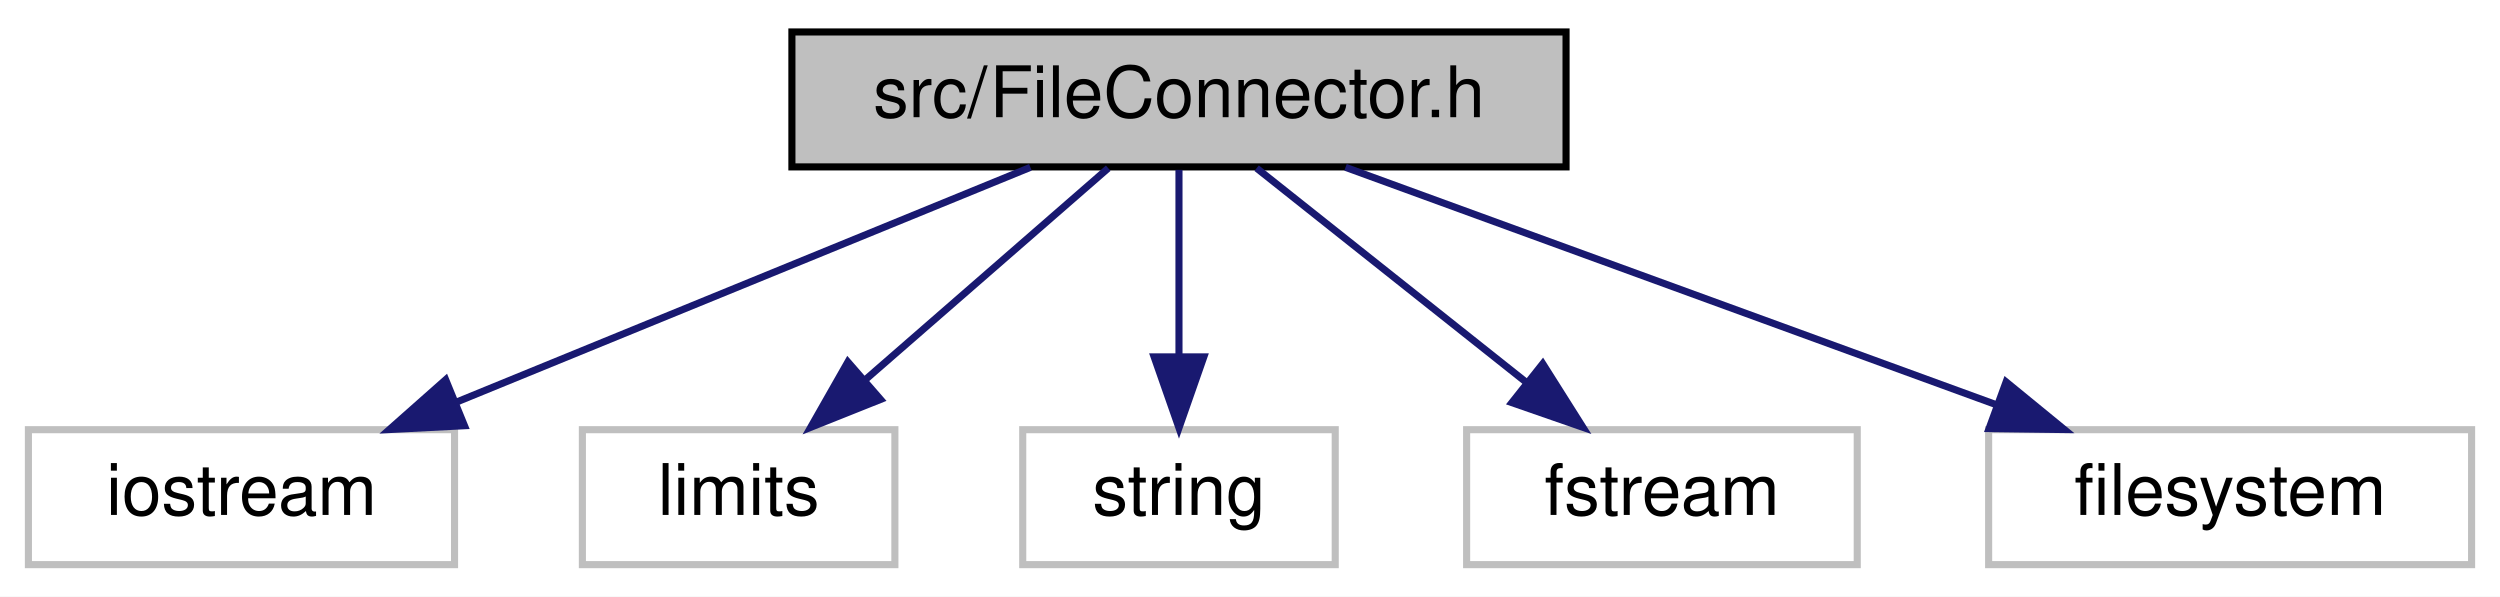
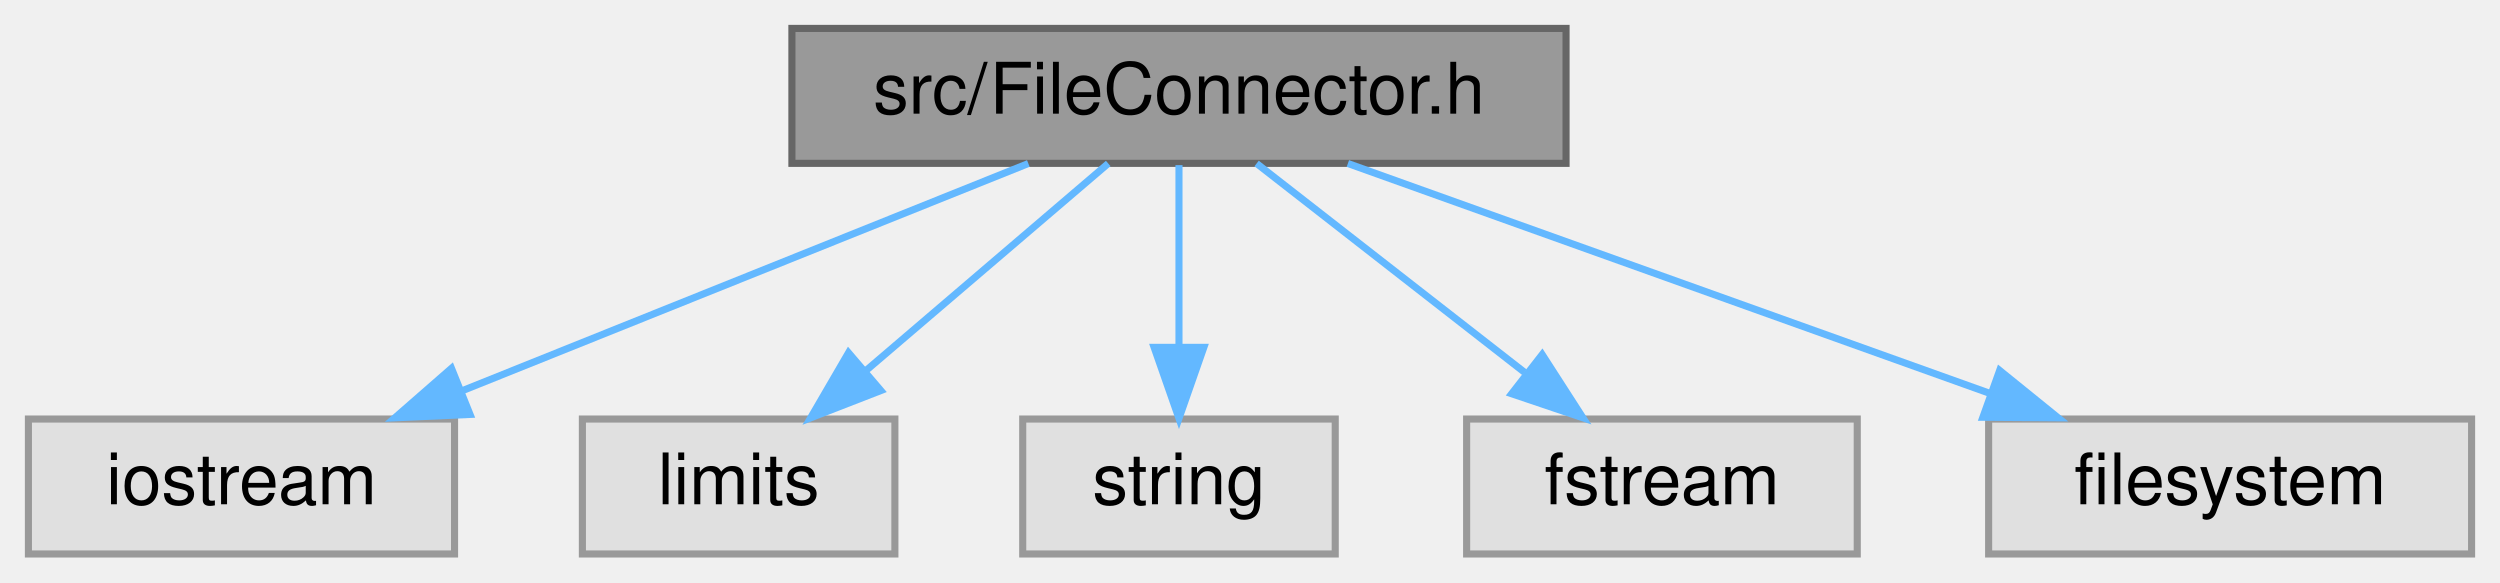
- <svg xmlns="http://www.w3.org/2000/svg" xmlns:xlink="http://www.w3.org/1999/xlink" width="352pt" height="84pt" viewBox="0.00 0.00 352.00 84.00">
-   <g id="graph0" class="graph" transform="scale(1 1) rotate(0) translate(4 80)">
-     <polygon fill="white" stroke="transparent" points="-4,4 -4,-80 348,-80 348,4 -4,4" />
-     <g id="node1" class="node">
-       <g id="a_node1">
+ <svg xmlns="http://www.w3.org/2000/svg" xmlns:xlink="http://www.w3.org/1999/xlink" width="352pt" height="82pt" viewBox="0.00 0.00 352.00 82.00">
+   <g id="graph0" class="graph" transform="scale(1 1) rotate(0) translate(4 78)">
+     <g id="Node000001" class="node">
+       <g id="a_Node000001">
        <a xlink:title=" ">
-           <polygon fill="#bfbfbf" stroke="black" points="107.5,-56.5 107.5,-75.5 216.5,-75.5 216.5,-56.5 107.5,-56.5" />
-           <text text-anchor="middle" x="162" y="-63.5" font-family="Helvetica,sans-Serif" font-size="10.00">src/FileConnector.h</text>
+           <polygon fill="#999999" stroke="#666666" points="216.5,-74 107.5,-74 107.5,-55 216.5,-55 216.5,-74" />
+           <text text-anchor="middle" x="162" y="-62" font-family="Helvetica,sans-Serif" font-size="10.00">src/FileConnector.h</text>
        </a>
      </g>
    </g>
-     <g id="node2" class="node">
-       <g id="a_node2">
+     <g id="Node000002" class="node">
+       <g id="a_Node000002">
        <a xlink:title=" ">
-           <polygon fill="white" stroke="#bfbfbf" points="0,-0.5 0,-19.5 60,-19.5 60,-0.5 0,-0.5" />
-           <text text-anchor="middle" x="30" y="-7.5" font-family="Helvetica,sans-Serif" font-size="10.00">iostream</text>
+           <polygon fill="#e0e0e0" stroke="#999999" points="60,-19 0,-19 0,0 60,0 60,-19" />
+           <text text-anchor="middle" x="30" y="-7" font-family="Helvetica,sans-Serif" font-size="10.00">iostream</text>
        </a>
      </g>
    </g>
-     <g id="edge1" class="edge">
-       <path fill="none" stroke="midnightblue" d="M141.08,-56.44C119.26,-47.52 84.85,-33.44 60.11,-23.32" />
-       <polygon fill="midnightblue" stroke="midnightblue" points="61.4,-20.06 50.82,-19.52 58.75,-26.54 61.4,-20.06" />
-     </g>
-     <g id="node3" class="node">
-       <g id="a_node3">
+     <g id="edge1_Node000001_Node000002" class="edge">
+       <g id="a_edge1_Node000001_Node000002">
        <a xlink:title=" ">
-           <polygon fill="white" stroke="#bfbfbf" points="78,-0.5 78,-19.5 122,-19.5 122,-0.5 78,-0.5" />
-           <text text-anchor="middle" x="100" y="-7.5" font-family="Helvetica,sans-Serif" font-size="10.00">limits</text>
+           <path fill="none" stroke="#63b8ff" d="M140.79,-54.98C119.27,-46.34 85.72,-32.87 61.17,-23.02" />
+           <polygon fill="#63b8ff" stroke="#63b8ff" points="62.18,-19.65 51.59,-19.17 59.57,-26.14 62.18,-19.65" />
        </a>
      </g>
    </g>
-     <g id="edge2" class="edge">
-       <path fill="none" stroke="midnightblue" d="M152.04,-56.32C142.87,-48.34 129.06,-36.31 117.97,-26.65" />
-       <polygon fill="midnightblue" stroke="midnightblue" points="119.98,-23.76 110.14,-19.83 115.38,-29.04 119.98,-23.76" />
-     </g>
-     <g id="node4" class="node">
-       <g id="a_node4">
+     <g id="Node000003" class="node">
+       <g id="a_Node000003">
        <a xlink:title=" ">
-           <polygon fill="white" stroke="#bfbfbf" points="140,-0.5 140,-19.5 184,-19.5 184,-0.5 140,-0.5" />
-           <text text-anchor="middle" x="162" y="-7.5" font-family="Helvetica,sans-Serif" font-size="10.00">string</text>
+           <polygon fill="#e0e0e0" stroke="#999999" points="122,-19 78,-19 78,0 122,0 122,-19" />
+           <text text-anchor="middle" x="100" y="-7" font-family="Helvetica,sans-Serif" font-size="10.00">limits</text>
        </a>
      </g>
    </g>
-     <g id="edge3" class="edge">
-       <path fill="none" stroke="midnightblue" d="M162,-56.08C162,-49.01 162,-38.86 162,-29.99" />
-       <polygon fill="midnightblue" stroke="midnightblue" points="165.5,-29.75 162,-19.75 158.5,-29.75 165.5,-29.75" />
-     </g>
-     <g id="node5" class="node">
-       <g id="a_node5">
+     <g id="edge2_Node000001_Node000003" class="edge">
+       <g id="a_edge2_Node000001_Node000003">
        <a xlink:title=" ">
-           <polygon fill="white" stroke="#bfbfbf" points="202.5,-0.5 202.5,-19.5 257.5,-19.5 257.5,-0.5 202.5,-0.5" />
-           <text text-anchor="middle" x="230" y="-7.5" font-family="Helvetica,sans-Serif" font-size="10.00">fstream</text>
+           <path fill="none" stroke="#63b8ff" d="M152.04,-54.98C142.87,-47.15 129.06,-35.34 117.97,-25.86" />
+           <polygon fill="#63b8ff" stroke="#63b8ff" points="120.02,-23.01 110.14,-19.17 115.47,-28.33 120.02,-23.01" />
        </a>
      </g>
    </g>
-     <g id="edge4" class="edge">
-       <path fill="none" stroke="midnightblue" d="M172.93,-56.32C183.17,-48.18 198.72,-35.84 211,-26.09" />
-       <polygon fill="midnightblue" stroke="midnightblue" points="213.22,-28.79 218.88,-19.83 208.87,-23.31 213.22,-28.79" />
-     </g>
-     <g id="node6" class="node">
-       <g id="a_node6">
+     <g id="Node000004" class="node">
+       <g id="a_Node000004">
        <a xlink:title=" ">
-           <polygon fill="white" stroke="#bfbfbf" points="276,-0.5 276,-19.5 344,-19.5 344,-0.5 276,-0.5" />
-           <text text-anchor="middle" x="310" y="-7.5" font-family="Helvetica,sans-Serif" font-size="10.00">filesystem</text>
+           <polygon fill="#e0e0e0" stroke="#999999" points="184,-19 140,-19 140,0 184,0 184,-19" />
+           <text text-anchor="middle" x="162" y="-7" font-family="Helvetica,sans-Serif" font-size="10.00">string</text>
        </a>
      </g>
    </g>
-     <g id="edge5" class="edge">
-       <path fill="none" stroke="midnightblue" d="M185.45,-56.44C210.13,-47.44 249.19,-33.19 276.98,-23.05" />
-       <polygon fill="midnightblue" stroke="midnightblue" points="278.46,-26.23 286.66,-19.52 276.06,-19.66 278.46,-26.23" />
+     <g id="edge3_Node000001_Node000004" class="edge">
+       <g id="a_edge3_Node000001_Node000004">
+         <a xlink:title=" ">
+           <path fill="none" stroke="#63b8ff" d="M162,-54.75C162,-47.8 162,-37.85 162,-29.13" />
+           <polygon fill="#63b8ff" stroke="#63b8ff" points="165.5,-29.09 162,-19.09 158.5,-29.09 165.5,-29.09" />
+         </a>
+       </g>
+     </g>
+     <g id="Node000005" class="node">
+       <g id="a_Node000005">
+         <a xlink:title=" ">
+           <polygon fill="#e0e0e0" stroke="#999999" points="257.5,-19 202.5,-19 202.5,0 257.5,0 257.5,-19" />
+           <text text-anchor="middle" x="230" y="-7" font-family="Helvetica,sans-Serif" font-size="10.00">fstream</text>
+         </a>
+       </g>
+     </g>
+     <g id="edge4_Node000001_Node000005" class="edge">
+       <g id="a_edge4_Node000001_Node000005">
+         <a xlink:title=" ">
+           <path fill="none" stroke="#63b8ff" d="M172.93,-54.98C183.08,-47.07 198.42,-35.11 210.65,-25.58" />
+           <polygon fill="#63b8ff" stroke="#63b8ff" points="213.14,-28.08 218.88,-19.17 208.84,-22.56 213.14,-28.08" />
+         </a>
+       </g>
+     </g>
+     <g id="Node000006" class="node">
+       <g id="a_Node000006">
+         <a xlink:title=" ">
+           <polygon fill="#e0e0e0" stroke="#999999" points="344,-19 276,-19 276,0 344,0 344,-19" />
+           <text text-anchor="middle" x="310" y="-7" font-family="Helvetica,sans-Serif" font-size="10.00">filesystem</text>
+         </a>
+       </g>
+     </g>
+     <g id="edge5_Node000001_Node000006" class="edge">
+       <g id="a_edge5_Node000001_Node000006">
+         <a xlink:title=" ">
+           <path fill="none" stroke="#63b8ff" d="M185.78,-54.98C210.23,-46.23 248.53,-32.51 276.15,-22.62" />
+           <polygon fill="#63b8ff" stroke="#63b8ff" points="277.55,-25.84 285.79,-19.17 275.19,-19.25 277.55,-25.84" />
+         </a>
+       </g>
    </g>
  </g>
</svg>
